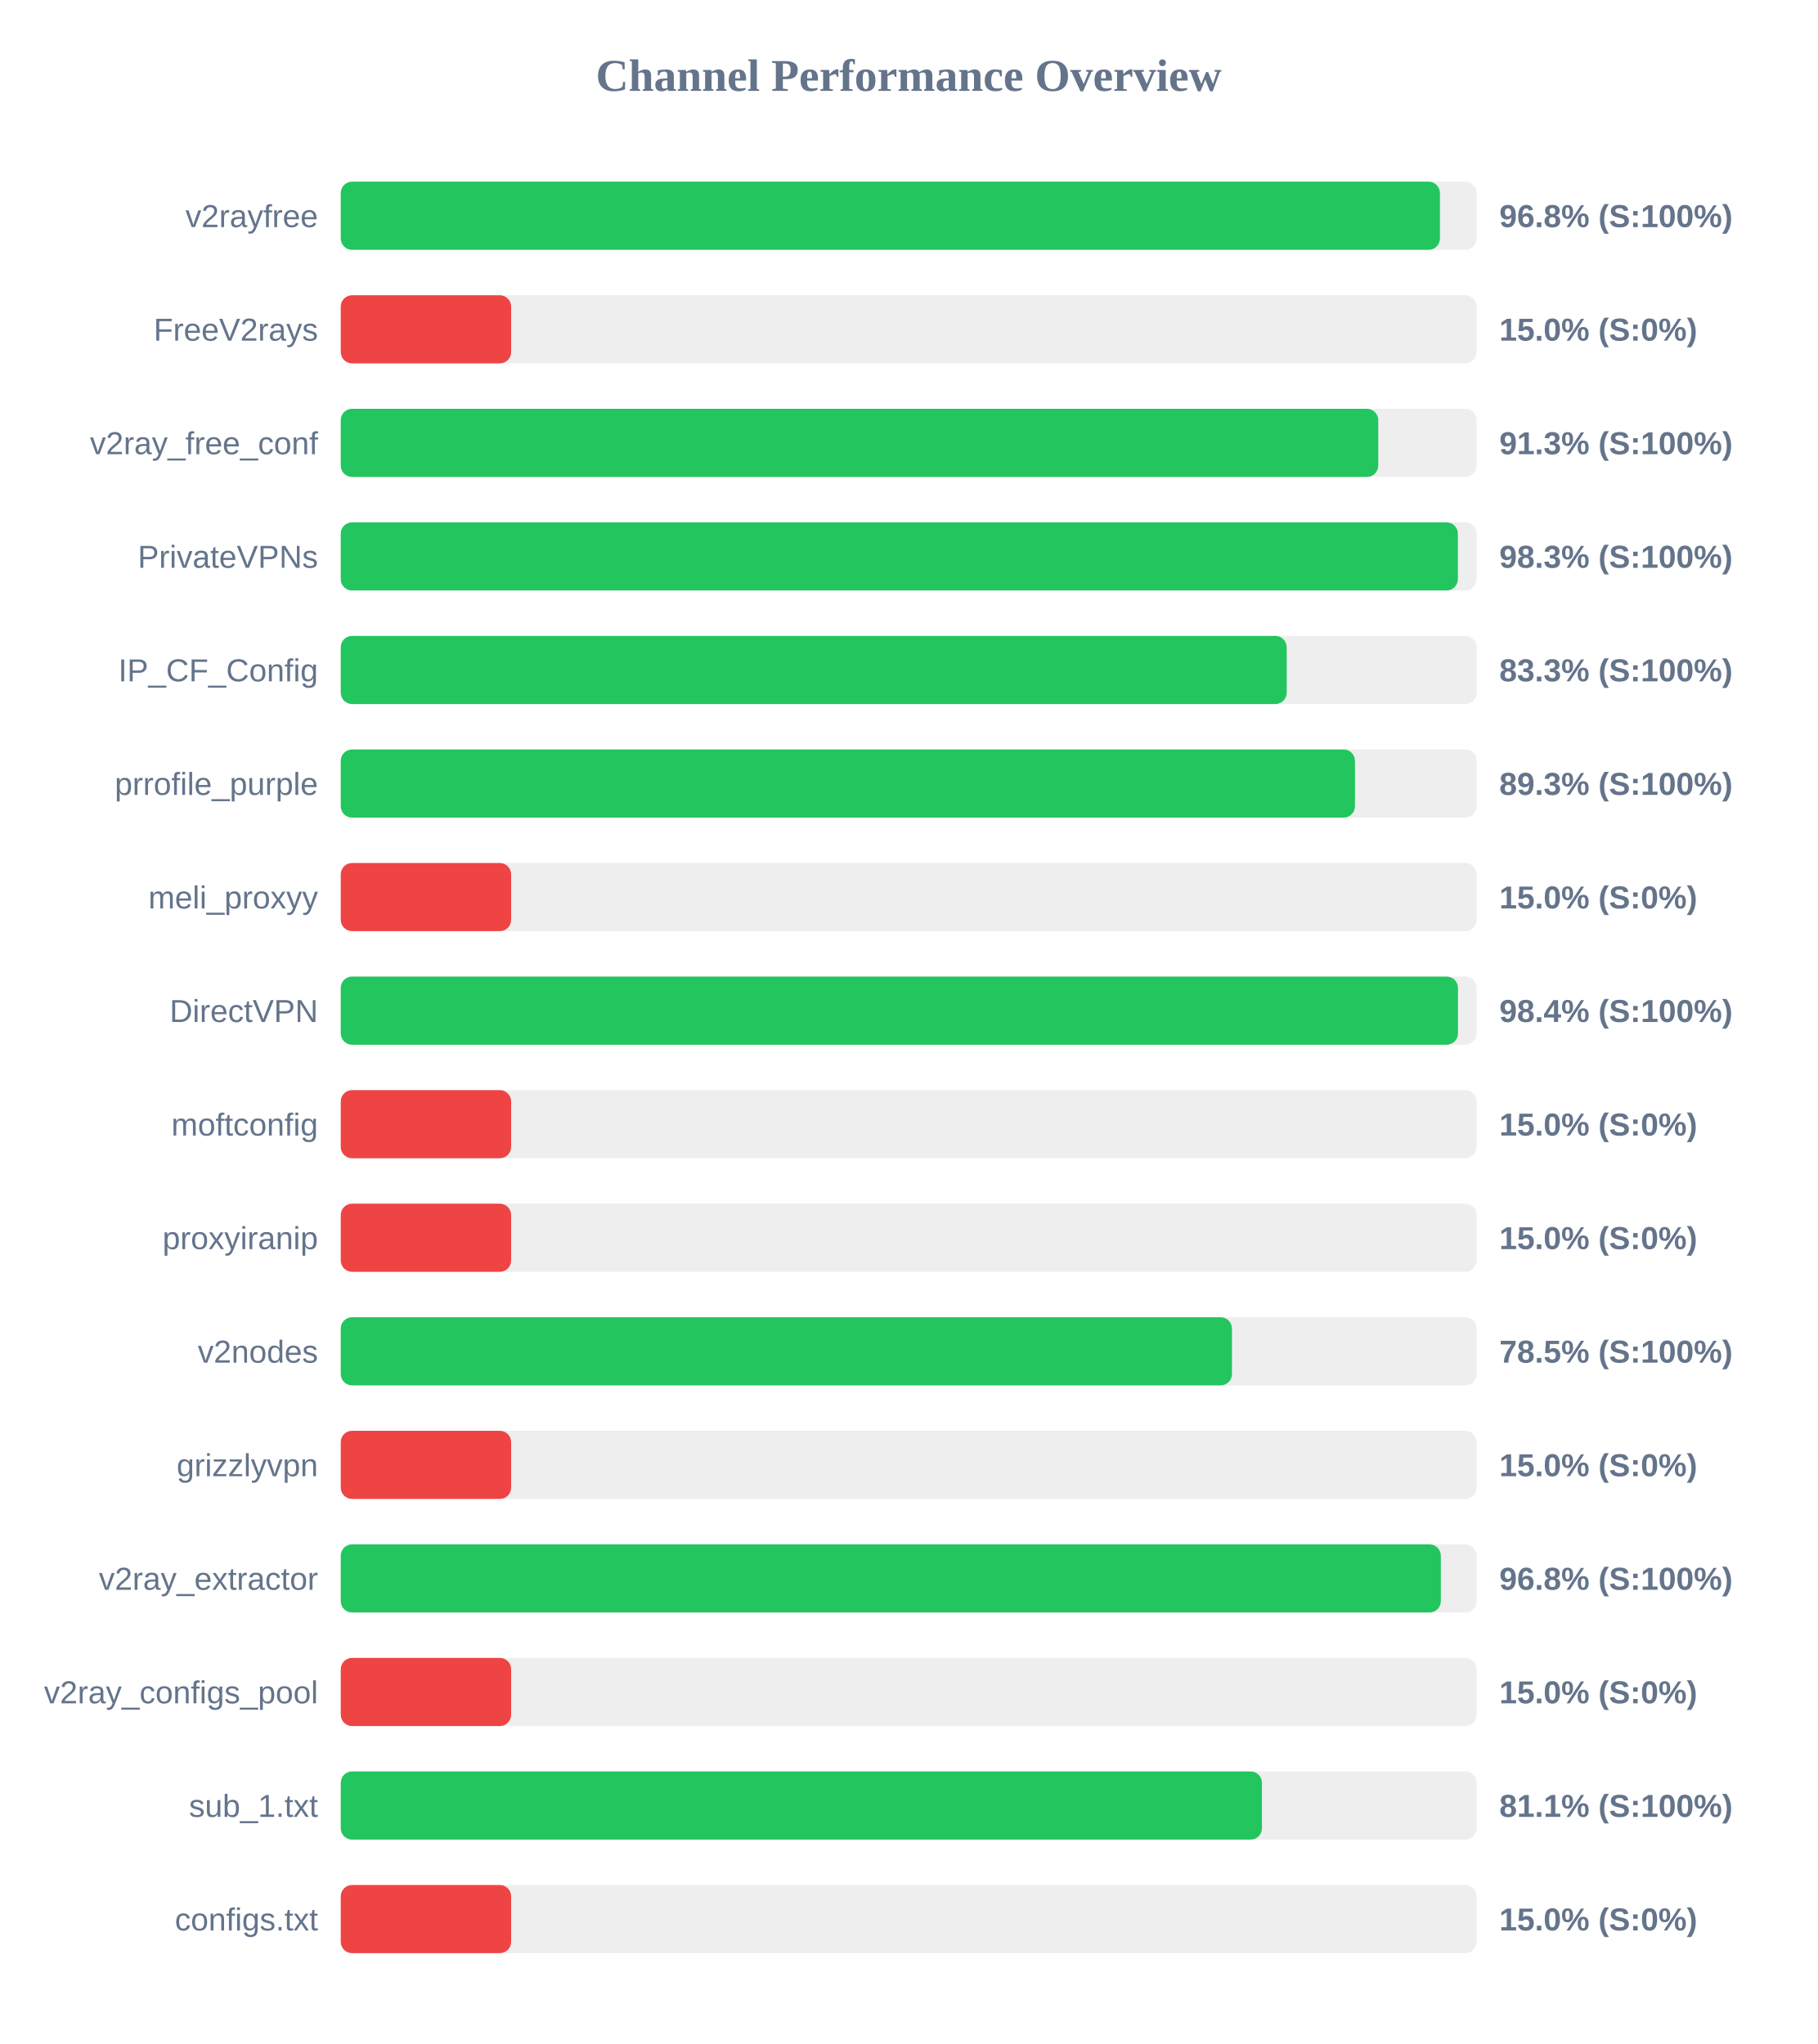
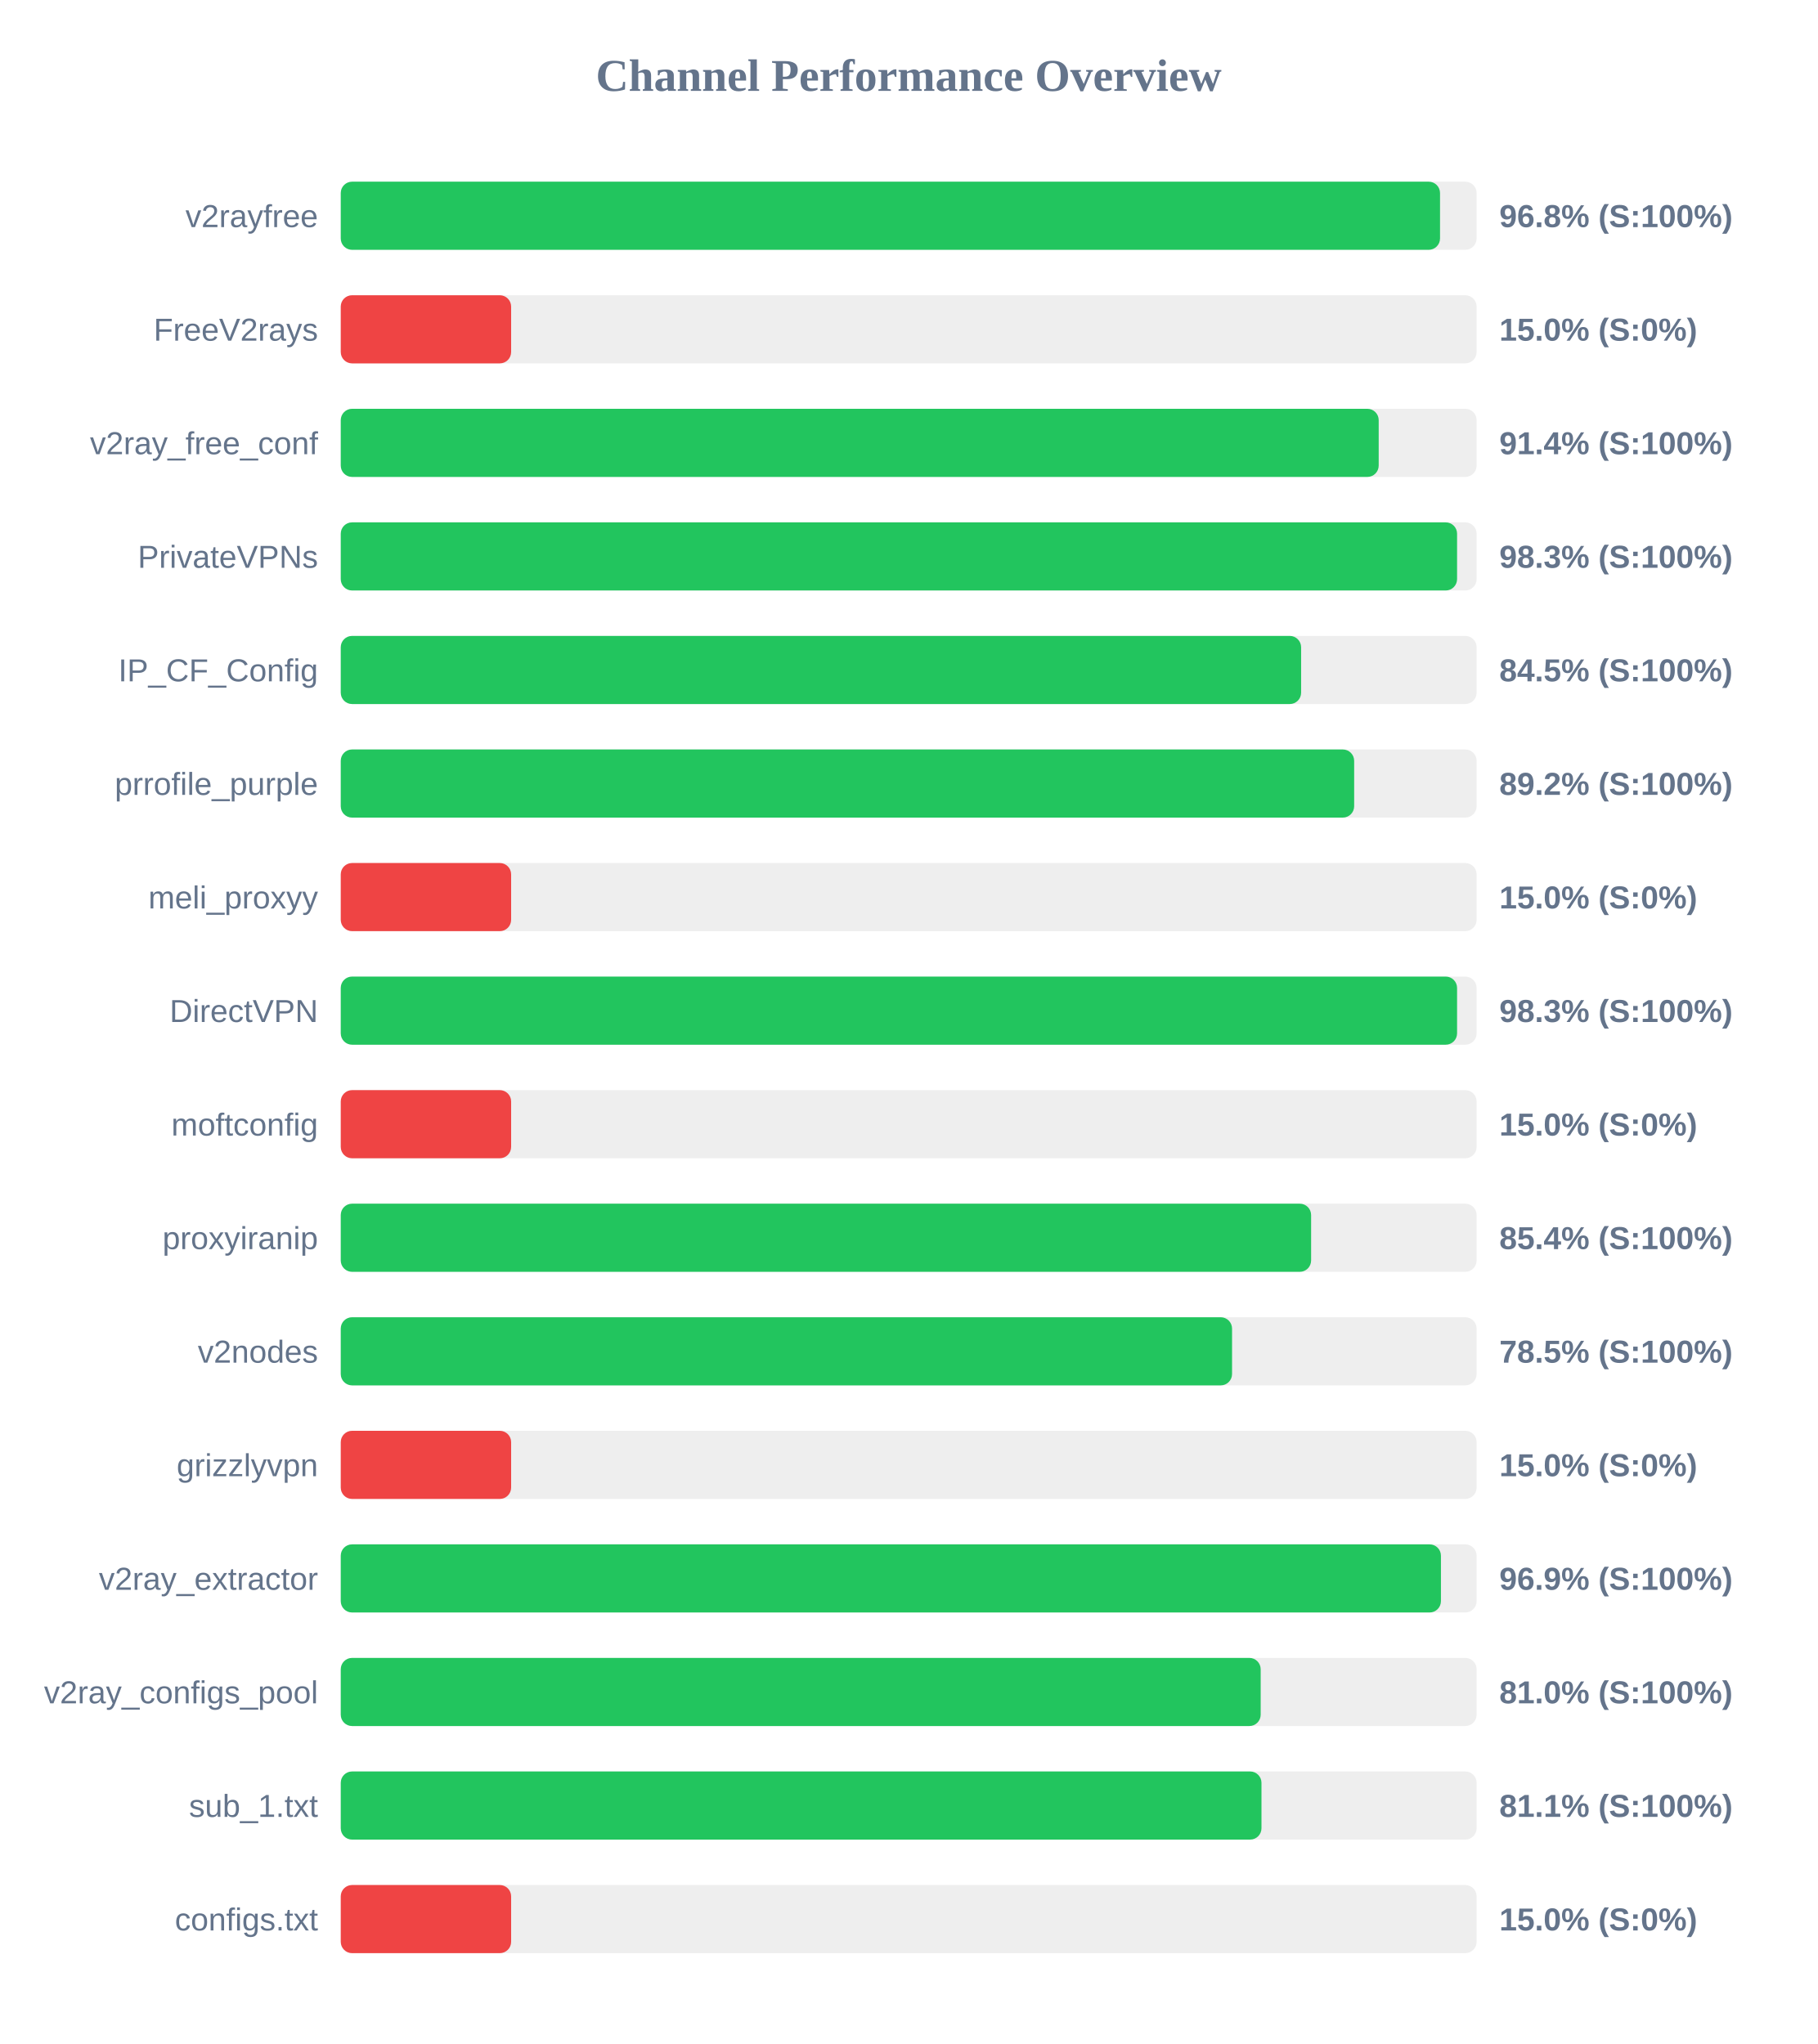
<svg xmlns="http://www.w3.org/2000/svg" width="800" height="900" version="1.1">
  <style>
        .row { font: 14px Arial; fill: #64748b; }
        .score { font: bold 14px Arial; fill: #64748b; }
    </style>
  <text x="400" y="40" text-anchor="middle" font-size="20px" font-weight="bold" fill="#64748b">Channel Performance Overview</text>
  <rect x="150" y="80" width="500" height="30" fill="#eee" rx="5" />
-   <rect x="150" y="80" width="483.85" height="30" fill="#22c55e" rx="5" />
+   <rect x="150" y="80" width="483.9" height="30" fill="#22c55e" rx="5" />
  <text x="140" y="100" text-anchor="end" class="row">v2rayfree</text>
  <text x="660" y="100" text-anchor="start" class="score">96.8% (S:100%)</text>
  <rect x="150" y="130" width="500" height="30" fill="#eee" rx="5" />
  <rect x="150" y="130" width="75.0" height="30" fill="#ef4444" rx="5" />
  <text x="140" y="150" text-anchor="end" class="row">FreeV2rays</text>
  <text x="660" y="150" text-anchor="start" class="score">15.0% (S:0%)</text>
  <rect x="150" y="180" width="500" height="30" fill="#eee" rx="5" />
-   <rect x="150" y="180" width="456.7" height="30" fill="#22c55e" rx="5" />
+   <rect x="150" y="180" width="456.9" height="30" fill="#22c55e" rx="5" />
  <text x="140" y="200" text-anchor="end" class="row">v2ray_free_conf</text>
-   <text x="660" y="200" text-anchor="start" class="score">91.3% (S:100%)</text>
+   <text x="660" y="200" text-anchor="start" class="score">91.4% (S:100%)</text>
  <rect x="150" y="230" width="500" height="30" fill="#eee" rx="5" />
-   <rect x="150" y="230" width="491.75" height="30" fill="#22c55e" rx="5" />
+   <rect x="150" y="230" width="491.4" height="30" fill="#22c55e" rx="5" />
  <text x="140" y="250" text-anchor="end" class="row">PrivateVPNs</text>
  <text x="660" y="250" text-anchor="start" class="score">98.3% (S:100%)</text>
  <rect x="150" y="280" width="500" height="30" fill="#eee" rx="5" />
-   <rect x="150" y="280" width="416.4" height="30" fill="#22c55e" rx="5" />
+   <rect x="150" y="280" width="422.75" height="30" fill="#22c55e" rx="5" />
  <text x="140" y="300" text-anchor="end" class="row">IP_CF_Config</text>
-   <text x="660" y="300" text-anchor="start" class="score">83.3% (S:100%)</text>
+   <text x="660" y="300" text-anchor="start" class="score">84.5% (S:100%)</text>
  <rect x="150" y="330" width="500" height="30" fill="#eee" rx="5" />
-   <rect x="150" y="330" width="446.45" height="30" fill="#22c55e" rx="5" />
+   <rect x="150" y="330" width="446.1" height="30" fill="#22c55e" rx="5" />
  <text x="140" y="350" text-anchor="end" class="row">prrofile_purple</text>
-   <text x="660" y="350" text-anchor="start" class="score">89.3% (S:100%)</text>
+   <text x="660" y="350" text-anchor="start" class="score">89.2% (S:100%)</text>
  <rect x="150" y="380" width="500" height="30" fill="#eee" rx="5" />
  <rect x="150" y="380" width="75.0" height="30" fill="#ef4444" rx="5" />
  <text x="140" y="400" text-anchor="end" class="row">meli_proxyy</text>
  <text x="660" y="400" text-anchor="start" class="score">15.0% (S:0%)</text>
  <rect x="150" y="430" width="500" height="30" fill="#eee" rx="5" />
-   <rect x="150" y="430" width="491.8" height="30" fill="#22c55e" rx="5" />
+   <rect x="150" y="430" width="491.4" height="30" fill="#22c55e" rx="5" />
  <text x="140" y="450" text-anchor="end" class="row">DirectVPN</text>
-   <text x="660" y="450" text-anchor="start" class="score">98.4% (S:100%)</text>
+   <text x="660" y="450" text-anchor="start" class="score">98.3% (S:100%)</text>
  <rect x="150" y="480" width="500" height="30" fill="#eee" rx="5" />
  <rect x="150" y="480" width="75.0" height="30" fill="#ef4444" rx="5" />
  <text x="140" y="500" text-anchor="end" class="row">moftconfig</text>
  <text x="660" y="500" text-anchor="start" class="score">15.0% (S:0%)</text>
  <rect x="150" y="530" width="500" height="30" fill="#eee" rx="5" />
-   <rect x="150" y="530" width="75.0" height="30" fill="#ef4444" rx="5" />
+   <rect x="150" y="530" width="427.15" height="30" fill="#22c55e" rx="5" />
  <text x="140" y="550" text-anchor="end" class="row">proxyiranip</text>
-   <text x="660" y="550" text-anchor="start" class="score">15.0% (S:0%)</text>
+   <text x="660" y="550" text-anchor="start" class="score">85.4% (S:100%)</text>
  <rect x="150" y="580" width="500" height="30" fill="#eee" rx="5" />
-   <rect x="150" y="580" width="392.3" height="30" fill="#22c55e" rx="5" />
+   <rect x="150" y="580" width="392.35" height="30" fill="#22c55e" rx="5" />
  <text x="140" y="600" text-anchor="end" class="row">v2nodes</text>
  <text x="660" y="600" text-anchor="start" class="score">78.5% (S:100%)</text>
  <rect x="150" y="630" width="500" height="30" fill="#eee" rx="5" />
  <rect x="150" y="630" width="75.0" height="30" fill="#ef4444" rx="5" />
  <text x="140" y="650" text-anchor="end" class="row">grizzlyvpn</text>
  <text x="660" y="650" text-anchor="start" class="score">15.0% (S:0%)</text>
  <rect x="150" y="680" width="500" height="30" fill="#eee" rx="5" />
-   <rect x="150" y="680" width="484.25" height="30" fill="#22c55e" rx="5" />
+   <rect x="150" y="680" width="484.3" height="30" fill="#22c55e" rx="5" />
  <text x="140" y="700" text-anchor="end" class="row">v2ray_extractor</text>
-   <text x="660" y="700" text-anchor="start" class="score">96.8% (S:100%)</text>
+   <text x="660" y="700" text-anchor="start" class="score">96.9% (S:100%)</text>
  <rect x="150" y="730" width="500" height="30" fill="#eee" rx="5" />
-   <rect x="150" y="730" width="75.0" height="30" fill="#ef4444" rx="5" />
+   <rect x="150" y="730" width="404.95" height="30" fill="#22c55e" rx="5" />
  <text x="140" y="750" text-anchor="end" class="row">v2ray_configs_pool</text>
-   <text x="660" y="750" text-anchor="start" class="score">15.0% (S:0%)</text>
+   <text x="660" y="750" text-anchor="start" class="score">81.0% (S:100%)</text>
  <rect x="150" y="780" width="500" height="30" fill="#eee" rx="5" />
-   <rect x="150" y="780" width="405.5" height="30" fill="#22c55e" rx="5" />
+   <rect x="150" y="780" width="405.3" height="30" fill="#22c55e" rx="5" />
  <text x="140" y="800" text-anchor="end" class="row">sub_1.txt</text>
  <text x="660" y="800" text-anchor="start" class="score">81.1% (S:100%)</text>
  <rect x="150" y="830" width="500" height="30" fill="#eee" rx="5" />
  <rect x="150" y="830" width="75.0" height="30" fill="#ef4444" rx="5" />
  <text x="140" y="850" text-anchor="end" class="row">configs.txt</text>
  <text x="660" y="850" text-anchor="start" class="score">15.0% (S:0%)</text>
</svg>
